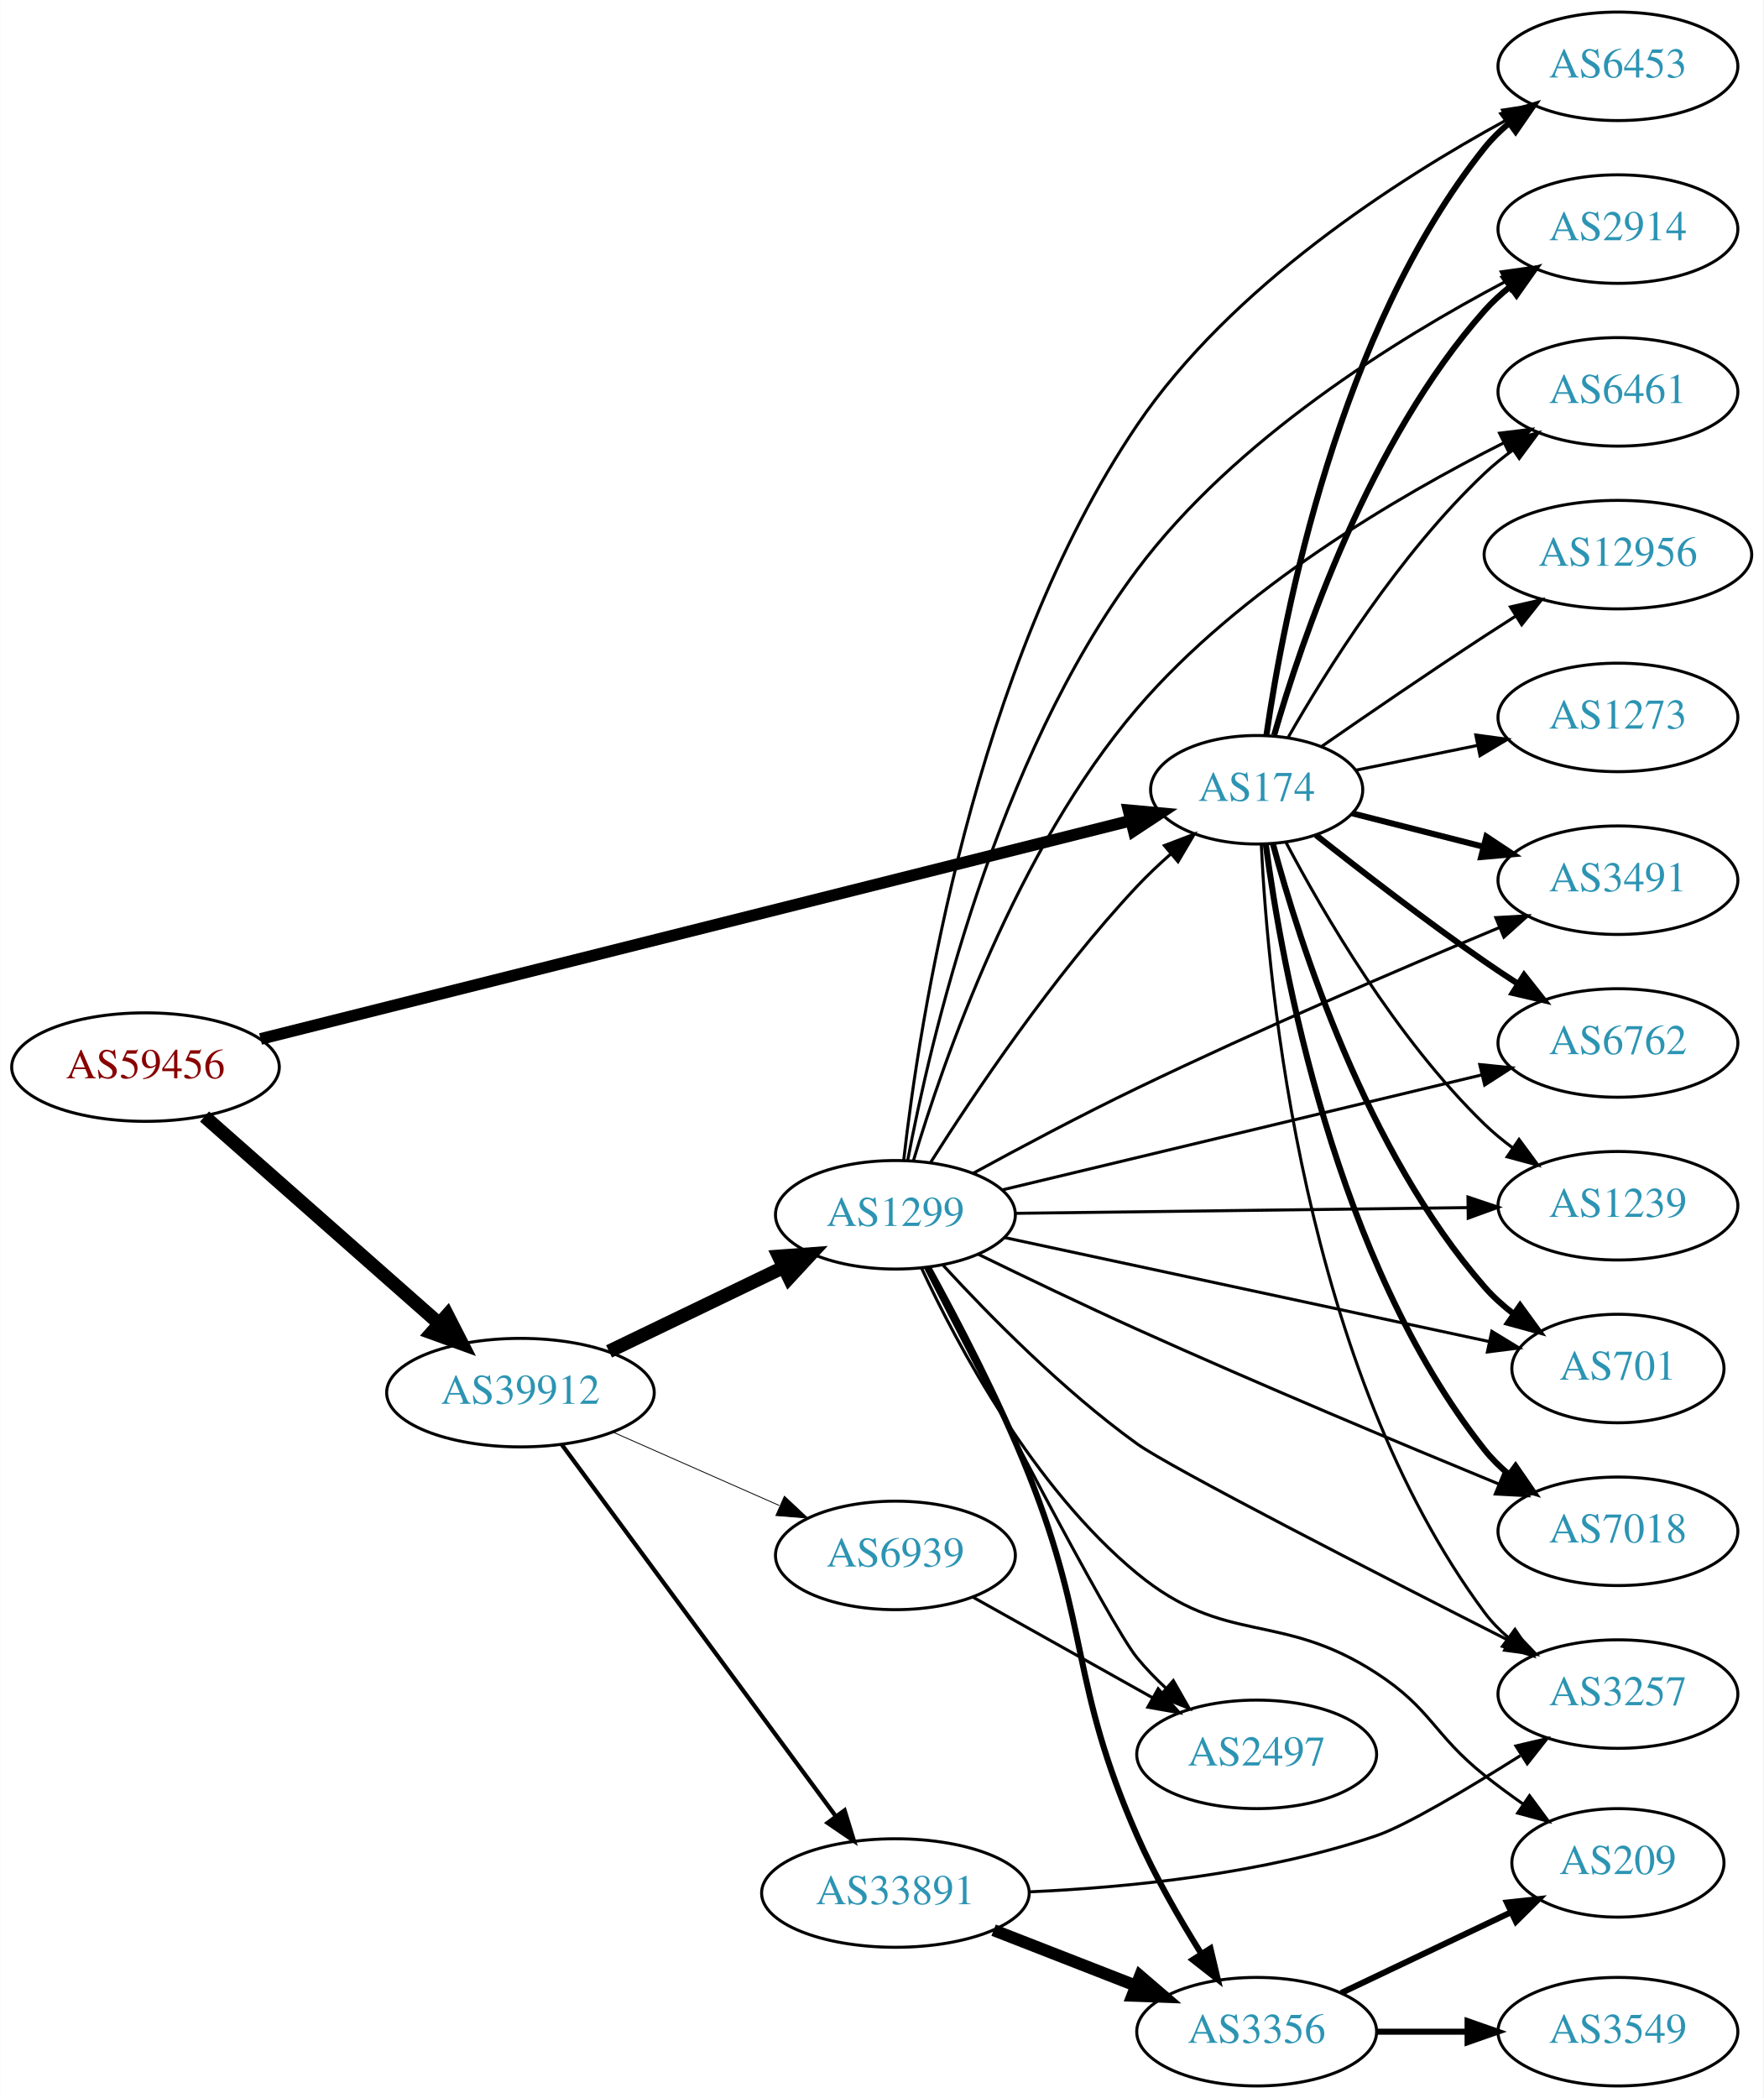
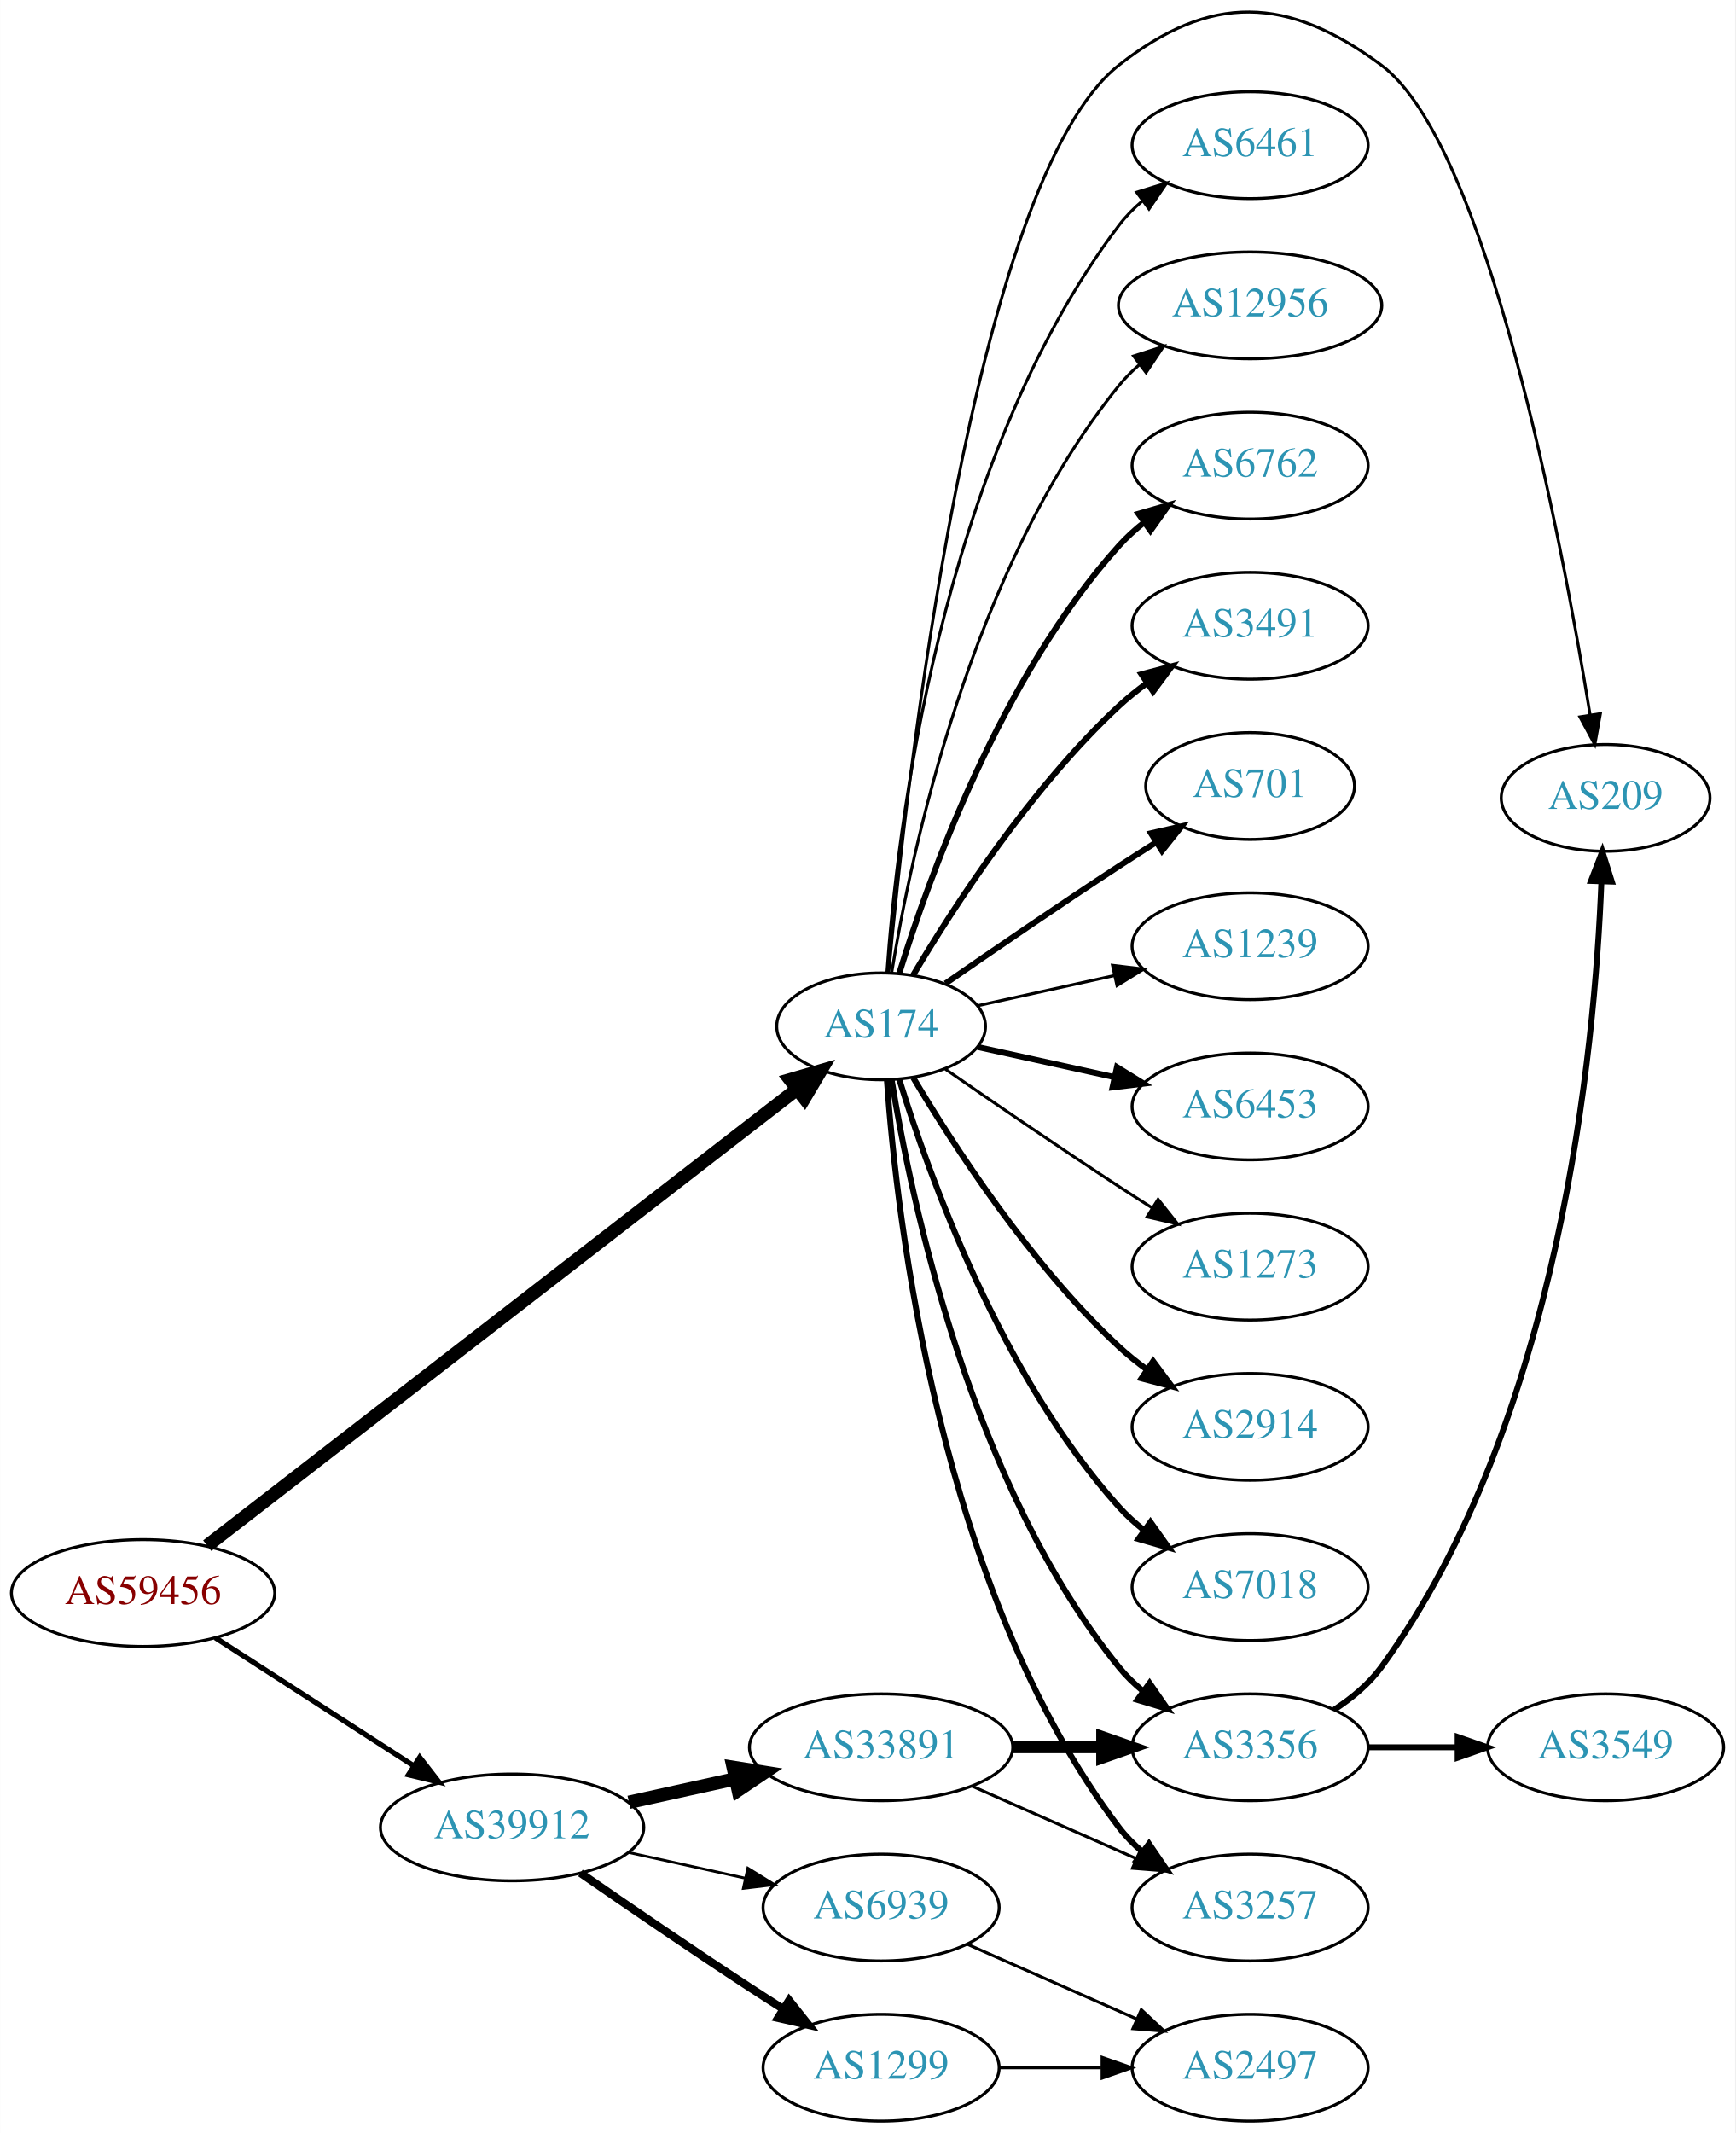
- <svg xmlns="http://www.w3.org/2000/svg" xmlns:xlink="http://www.w3.org/1999/xlink" width="585pt" height="696pt" viewBox="0.00 0.00 584.86 696.00">
-   <g id="graph0" class="graph" transform="scale(1 1) rotate(0) translate(4 692)">
-     <polygon fill="white" stroke="none" points="-4,4 -4,-692 580.862,-692 580.862,4 -4,4" />
+ <svg xmlns="http://www.w3.org/2000/svg" xmlns:xlink="http://www.w3.org/1999/xlink" width="585pt" height="719pt" viewBox="0.00 0.00 584.86 718.93">
+   <g id="graph0" class="graph" transform="scale(1 1) rotate(0) translate(4 714.931)">
+     <polygon fill="white" stroke="none" points="-4,4 -4,-714.931 580.862,-714.931 580.862,4 -4,4" />
    <g id="node1" class="node">
      <g id="a_node1">
        <a xlink:href="/asn/59456" xlink:title="AS59456 ~ Cloud-Brokers IT-Services GmbH [AT]">
-           <ellipse fill="#ffffff" stroke="black" cx="44.196" cy="-338" rx="44.393" ry="18" />
-           <text text-anchor="middle" x="44.196" y="-334.3" font-family="Times,serif" font-size="14.00" fill="#880000">AS59456</text>
+           <ellipse fill="#ffffff" stroke="black" cx="44.196" cy="-178" rx="44.393" ry="18" />
+           <text text-anchor="middle" x="44.196" y="-174.3" font-family="Times,serif" font-size="14.00" fill="#880000">AS59456</text>
        </a>
      </g>
    </g>
    <g id="node2" class="node">
      <g id="a_node2">
        <a xlink:href="/asn/174" xlink:title="AS174 ~ Cogent Communications [US]">
-           <ellipse fill="#ffffff" stroke="black" cx="412.823" cy="-430" rx="35.194" ry="18" />
-           <text text-anchor="middle" x="412.823" y="-426.3" font-family="Times,serif" font-size="14.00" fill="#2c94b3">AS174</text>
+           <ellipse fill="#ffffff" stroke="black" cx="292.98" cy="-369" rx="35.194" ry="18" />
+           <text text-anchor="middle" x="292.98" y="-365.3" font-family="Times,serif" font-size="14.00" fill="#2c94b3">AS174</text>
        </a>
      </g>
    </g>
    <g id="edge1" class="edge">
-       <path fill="none" stroke="black" stroke-width="3.886" d="M82.368,-347.328C151.426,-364.657 299.004,-401.69 370.842,-419.716" />
-       <polygon fill="black" stroke="black" stroke-width="3.886" points="370.322,-423.194 380.873,-422.234 372.026,-416.405 370.322,-423.194" />
+       <path fill="none" stroke="black" stroke-width="4.5" d="M65.812,-193.956C110.163,-228.282 214.647,-309.147 264.535,-347.758" />
+       <polygon fill="black" stroke="black" stroke-width="4.5" points="262.305,-351.011 272.623,-354.018 267.125,-344.784 262.305,-351.011" />
    </g>
    <g id="node3" class="node">
      <g id="a_node3">
        <a xlink:href="/asn/39912" xlink:title="AS39912 ~ oja.at GmbH [AT]">
-           <ellipse fill="#ffffff" stroke="black" cx="168.588" cy="-230" rx="44.393" ry="18" />
-           <text text-anchor="middle" x="168.588" y="-226.3" font-family="Times,serif" font-size="14.00" fill="#2c94b3">AS39912</text>
+           <ellipse fill="#ffffff" stroke="black" cx="168.588" cy="-99" rx="44.393" ry="18" />
+           <text text-anchor="middle" x="168.588" y="-95.3" font-family="Times,serif" font-size="14.00" fill="#2c94b3">AS39912</text>
        </a>
      </g>
    </g>
    <g id="edge2" class="edge">
-       <path fill="none" stroke="black" stroke-width="4.5" d="M63.785,-321.597C84.482,-303.333 118.089,-273.678 141.434,-253.079" />
-       <polygon fill="black" stroke="black" stroke-width="4.5" points="144.333,-255.772 149.226,-246.203 139.122,-249.867 144.333,-255.772" />
+       <path fill="none" stroke="black" stroke-width="1.761" d="M68.505,-162.955C87.44,-150.733 114.352,-133.362 135.352,-119.808" />
+       <polygon fill="black" stroke="black" stroke-width="1.761" points="137.445,-122.622 143.949,-114.258 133.649,-116.741 137.445,-122.622" />
    </g>
    <g id="node4" class="node">
      <g id="a_node4">
-         <a xlink:href="/asn/6453" xlink:title="AS6453 ~ TATA COMMUNICATIONS (AMERICA) INC [US]">
-           <ellipse fill="#ffffff" stroke="black" cx="532.666" cy="-670" rx="39.794" ry="18" />
-           <text text-anchor="middle" x="532.666" y="-666.3" font-family="Times,serif" font-size="14.00" fill="#2c94b3">AS6453</text>
+         <a xlink:href="/asn/2914" xlink:title="AS2914 ~ NTT America, Inc. [US]">
+           <ellipse fill="#ffffff" stroke="black" cx="417.373" cy="-234" rx="39.794" ry="18" />
+           <text text-anchor="middle" x="417.373" y="-230.3" font-family="Times,serif" font-size="14.00" fill="#2c94b3">AS2914</text>
        </a>
      </g>
    </g>
    <g id="edge3" class="edge">
-       <path fill="none" stroke="black" stroke-width="2" d="M416.076,-448.217C421.766,-487.651 439.888,-582.257 488.469,-643 490.817,-645.935 493.576,-648.64 496.544,-651.11" />
-       <polygon fill="black" stroke="black" stroke-width="2" points="494.612,-654.033 504.754,-657.097 498.736,-648.377 494.612,-654.033" />
+       <path fill="none" stroke="black" stroke-width="2" d="M303.793,-351.721C317.299,-328.989 343.359,-288.686 373.176,-261 376.083,-258.301 379.296,-255.72 382.62,-253.297" />
+       <polygon fill="black" stroke="black" stroke-width="2" points="384.679,-256.13 390.998,-247.625 380.755,-250.333 384.679,-256.13" />
    </g>
    <g id="node5" class="node">
      <g id="a_node5">
-         <a xlink:href="/asn/2914" xlink:title="AS2914 ~ NTT America, Inc. [US]">
-           <ellipse fill="#ffffff" stroke="black" cx="532.666" cy="-616" rx="39.794" ry="18" />
-           <text text-anchor="middle" x="532.666" y="-612.3" font-family="Times,serif" font-size="14.00" fill="#2c94b3">AS2914</text>
+         <a xlink:href="/asn/7018" xlink:title="AS7018 ~ AT&amp;T Services, Inc. [US]">
+           <ellipse fill="#ffffff" stroke="black" cx="417.373" cy="-180" rx="39.794" ry="18" />
+           <text text-anchor="middle" x="417.373" y="-176.3" font-family="Times,serif" font-size="14.00" fill="#2c94b3">AS7018</text>
        </a>
      </g>
    </g>
    <g id="edge4" class="edge">
-       <path fill="none" stroke="black" stroke-width="2" d="M418.627,-448.112C427.765,-479.765 450.226,-545.881 488.469,-589 490.963,-591.812 493.82,-594.434 496.85,-596.853" />
-       <polygon fill="black" stroke="black" stroke-width="2" points="494.971,-599.812 505.145,-602.768 499.035,-594.112 494.971,-599.812" />
+       <path fill="none" stroke="black" stroke-width="2" d="M299.118,-351.06C309.021,-319.021 333.359,-251.188 373.176,-207 375.693,-204.208 378.564,-201.599 381.603,-199.188" />
+       <polygon fill="black" stroke="black" stroke-width="2" points="383.786,-201.93 389.911,-193.285 379.732,-196.224 383.786,-201.93" />
    </g>
    <g id="node6" class="node">
      <g id="a_node6">
-         <a xlink:href="/asn/6461" xlink:title="AS6461 ~ Zayo Bandwidth [US]">
-           <ellipse fill="#ffffff" stroke="black" cx="532.666" cy="-562" rx="39.794" ry="18" />
-           <text text-anchor="middle" x="532.666" y="-558.3" font-family="Times,serif" font-size="14.00" fill="#2c94b3">AS6461</text>
+         <a xlink:href="/asn/3356" xlink:title="AS3356 ~ Level 3 Parent, LLC [US]">
+           <ellipse fill="#ffffff" stroke="black" cx="417.373" cy="-126" rx="39.794" ry="18" />
+           <text text-anchor="middle" x="417.373" y="-122.3" font-family="Times,serif" font-size="14.00" fill="#2c94b3">AS3356</text>
        </a>
      </g>
    </g>
    <g id="edge5" class="edge">
-       <path fill="none" stroke="black" d="M423.175,-447.202C435.84,-469.395 460.146,-508.31 488.469,-535 491.356,-537.72 494.556,-540.315 497.873,-542.746" />
-       <polygon fill="black" stroke="black" points="496.001,-545.707 506.241,-548.429 499.934,-539.915 496.001,-545.707" />
+       <path fill="none" stroke="black" stroke-width="2" d="M296.561,-350.822C303.016,-311.003 323.088,-214.714 373.176,-153 375.545,-150.082 378.318,-147.388 381.295,-144.925" />
+       <polygon fill="black" stroke="black" stroke-width="2" points="383.486,-147.659 389.517,-138.948 379.371,-141.997 383.486,-147.659" />
    </g>
    <g id="node7" class="node">
      <g id="a_node7">
-         <a xlink:href="/asn/3491" xlink:title="AS3491 ~ PCCW Global, Inc. [US]">
-           <ellipse fill="#ffffff" stroke="black" cx="532.666" cy="-400" rx="39.794" ry="18" />
-           <text text-anchor="middle" x="532.666" y="-396.3" font-family="Times,serif" font-size="14.00" fill="#2c94b3">AS3491</text>
+         <a xlink:href="/asn/6461" xlink:title="AS6461 ~ Zayo Bandwidth [US]">
+           <ellipse fill="#ffffff" stroke="black" cx="417.373" cy="-666" rx="39.794" ry="18" />
+           <text text-anchor="middle" x="417.373" y="-662.3" font-family="Times,serif" font-size="14.00" fill="#2c94b3">AS6461</text>
        </a>
      </g>
    </g>
    <g id="edge6" class="edge">
-       <path fill="none" stroke="black" stroke-width="2" d="M444.477,-422.196C457.775,-418.811 473.591,-414.784 488.078,-411.096" />
-       <polygon fill="black" stroke="black" stroke-width="2" points="489.02,-414.468 497.847,-408.609 487.293,-407.685 489.02,-414.468" />
+       <path fill="none" stroke="black" d="M294.929,-387.036C298.215,-433.457 312.525,-559.007 373.176,-639 375.447,-641.995 378.155,-644.74 381.091,-647.235" />
+       <polygon fill="black" stroke="black" points="379.131,-650.138 389.256,-653.256 383.285,-644.504 379.131,-650.138" />
    </g>
    <g id="node8" class="node">
      <g id="a_node8">
-         <a xlink:href="/asn/6762" xlink:title="AS6762 ~ TELECOM ITALIA SPARKLE S.p.A. [IT]">
-           <ellipse fill="#ffffff" stroke="black" cx="532.666" cy="-346" rx="39.794" ry="18" />
-           <text text-anchor="middle" x="532.666" y="-342.3" font-family="Times,serif" font-size="14.00" fill="#2c94b3">AS6762</text>
+         <a xlink:href="/asn/12956" xlink:title="AS12956 ~ TELXIUS [ES]">
+           <ellipse fill="#ffffff" stroke="black" cx="417.373" cy="-612" rx="44.393" ry="18" />
+           <text text-anchor="middle" x="417.373" y="-608.3" font-family="Times,serif" font-size="14.00" fill="#2c94b3">AS12956</text>
        </a>
      </g>
    </g>
    <g id="edge7" class="edge">
-       <path fill="none" stroke="black" stroke-width="2" d="M432.483,-414.976C447.368,-403.182 468.894,-386.548 488.469,-373 491.987,-370.565 495.718,-368.087 499.456,-365.668" />
-       <polygon fill="black" stroke="black" stroke-width="2" points="501.529,-368.497 508.092,-360.18 497.775,-362.589 501.529,-368.497" />
+       <path fill="none" stroke="black" d="M296.561,-387.178C303.016,-426.997 323.088,-523.286 373.176,-585 375.239,-587.541 377.607,-589.911 380.15,-592.107" />
+       <polygon fill="black" stroke="black" points="378.083,-594.932 388.171,-598.169 382.303,-589.347 378.083,-594.932" />
    </g>
    <g id="node9" class="node">
      <g id="a_node9">
-         <a xlink:href="/asn/1239" xlink:title="AS1239 ~ Sprint [US]">
-           <ellipse fill="#ffffff" stroke="black" cx="532.666" cy="-292" rx="39.794" ry="18" />
-           <text text-anchor="middle" x="532.666" y="-288.3" font-family="Times,serif" font-size="14.00" fill="#2c94b3">AS1239</text>
+         <a xlink:href="/asn/6762" xlink:title="AS6762 ~ TELECOM ITALIA SPARKLE S.p.A. [IT]">
+           <ellipse fill="#ffffff" stroke="black" cx="417.373" cy="-558" rx="39.794" ry="18" />
+           <text text-anchor="middle" x="417.373" y="-554.3" font-family="Times,serif" font-size="14.00" fill="#2c94b3">AS6762</text>
        </a>
      </g>
    </g>
    <g id="edge8" class="edge">
-       <path fill="none" stroke="black" d="M422.529,-412.58C434.825,-389.224 459.09,-347.415 488.469,-319 491.32,-316.243 494.498,-313.623 497.8,-311.177" />
-       <polygon fill="black" stroke="black" points="499.865,-314.006 506.15,-305.477 495.918,-308.224 499.865,-314.006" />
+       <path fill="none" stroke="black" stroke-width="2" d="M299.118,-386.94C309.021,-418.979 333.359,-486.812 373.176,-531 375.693,-533.792 378.564,-536.401 381.603,-538.812" />
+       <polygon fill="black" stroke="black" stroke-width="2" points="379.732,-541.776 389.911,-544.715 383.786,-536.07 379.732,-541.776" />
    </g>
    <g id="node10" class="node">
      <g id="a_node10">
-         <a xlink:href="/asn/12956" xlink:title="AS12956 ~ TELXIUS [ES]">
-           <ellipse fill="#ffffff" stroke="black" cx="532.666" cy="-508" rx="44.393" ry="18" />
-           <text text-anchor="middle" x="532.666" y="-504.3" font-family="Times,serif" font-size="14.00" fill="#2c94b3">AS12956</text>
+         <a xlink:href="/asn/3491" xlink:title="AS3491 ~ PCCW Global, Inc. [US]">
+           <ellipse fill="#ffffff" stroke="black" cx="417.373" cy="-504" rx="39.794" ry="18" />
+           <text text-anchor="middle" x="417.373" y="-500.3" font-family="Times,serif" font-size="14.00" fill="#2c94b3">AS3491</text>
        </a>
      </g>
    </g>
    <g id="edge9" class="edge">
-       <path fill="none" stroke="black" d="M434.266,-444.298C449.183,-454.649 469.946,-468.89 488.469,-481 491.789,-483.17 495.271,-485.408 498.757,-487.624" />
-       <polygon fill="black" stroke="black" points="497.013,-490.663 507.338,-493.036 500.746,-484.741 497.013,-490.663" />
+       <path fill="none" stroke="black" stroke-width="2" d="M303.793,-386.279C317.299,-409.011 343.359,-449.314 373.176,-477 376.083,-479.699 379.296,-482.28 382.62,-484.703" />
+       <polygon fill="black" stroke="black" stroke-width="2" points="380.755,-487.667 390.998,-490.375 384.679,-481.87 380.755,-487.667" />
    </g>
    <g id="node11" class="node">
      <g id="a_node11">
        <a xlink:href="/asn/701" xlink:title="AS701 ~ UUNET [US]">
-           <ellipse fill="#ffffff" stroke="black" cx="532.666" cy="-238" rx="35.194" ry="18" />
-           <text text-anchor="middle" x="532.666" y="-234.3" font-family="Times,serif" font-size="14.00" fill="#2c94b3">AS701</text>
+           <ellipse fill="#ffffff" stroke="black" cx="417.373" cy="-450" rx="35.194" ry="18" />
+           <text text-anchor="middle" x="417.373" y="-446.3" font-family="Times,serif" font-size="14.00" fill="#2c94b3">AS701</text>
        </a>
      </g>
    </g>
    <g id="edge10" class="edge">
-       <path fill="none" stroke="black" stroke-width="2" d="M418.239,-411.978C426.959,-379.441 449.043,-310.088 488.469,-265 491.286,-261.779 494.58,-258.812 498.071,-256.117" />
-       <polygon fill="black" stroke="black" stroke-width="2" points="500.205,-258.896 506.442,-250.332 496.225,-253.138 500.205,-258.896" />
+       <path fill="none" stroke="black" stroke-width="2" d="M314.671,-383.44C330.563,-394.449 353.113,-409.897 373.176,-423 377.221,-425.642 381.507,-428.385 385.746,-431.067" />
+       <polygon fill="black" stroke="black" stroke-width="2" points="383.96,-434.079 394.29,-436.432 387.683,-428.15 383.96,-434.079" />
    </g>
    <g id="node12" class="node">
      <g id="a_node12">
-         <a xlink:href="/asn/7018" xlink:title="AS7018 ~ AT&amp;T Services, Inc. [US]">
-           <ellipse fill="#ffffff" stroke="black" cx="532.666" cy="-184" rx="39.794" ry="18" />
-           <text text-anchor="middle" x="532.666" y="-180.3" font-family="Times,serif" font-size="14.00" fill="#2c94b3">AS7018</text>
+         <a xlink:href="/asn/1239" xlink:title="AS1239 ~ Sprint [US]">
+           <ellipse fill="#ffffff" stroke="black" cx="417.373" cy="-396" rx="39.794" ry="18" />
+           <text text-anchor="middle" x="417.373" y="-392.3" font-family="Times,serif" font-size="14.00" fill="#2c94b3">AS1239</text>
        </a>
      </g>
    </g>
    <g id="edge11" class="edge">
-       <path fill="none" stroke="black" stroke-width="2" d="M415.851,-411.883C421.161,-371.718 438.685,-273.797 488.469,-211 490.804,-208.055 493.555,-205.343 496.518,-202.869" />
-       <polygon fill="black" stroke="black" stroke-width="2" points="498.711,-205.602 504.72,-196.876 494.581,-199.949 498.711,-205.602" />
+       <path fill="none" stroke="black" d="M325.499,-375.953C339.56,-379.055 356.378,-382.765 371.702,-386.146" />
+       <polygon fill="black" stroke="black" points="370.993,-389.573 381.512,-388.31 372.501,-382.738 370.993,-389.573" />
    </g>
    <g id="node13" class="node">
      <g id="a_node13">
-         <a xlink:href="/asn/1273" xlink:title="AS1273 ~ Vodafone Group PLC [EU]">
-           <ellipse fill="#ffffff" stroke="black" cx="532.666" cy="-454" rx="39.794" ry="18" />
-           <text text-anchor="middle" x="532.666" y="-450.3" font-family="Times,serif" font-size="14.00" fill="#2c94b3">AS1273</text>
+         <a xlink:href="/asn/6453" xlink:title="AS6453 ~ TATA COMMUNICATIONS (AMERICA) INC [US]">
+           <ellipse fill="#ffffff" stroke="black" cx="417.373" cy="-342" rx="39.794" ry="18" />
+           <text text-anchor="middle" x="417.373" y="-338.3" font-family="Times,serif" font-size="14.00" fill="#2c94b3">AS6453</text>
        </a>
      </g>
    </g>
    <g id="edge12" class="edge">
-       <path fill="none" stroke="black" d="M445.713,-436.495C458.097,-439.017 472.516,-441.953 485.965,-444.693" />
-       <polygon fill="black" stroke="black" points="485.514,-448.173 496.012,-446.739 486.911,-441.313 485.514,-448.173" />
+       <path fill="none" stroke="black" stroke-width="2" d="M325.499,-362.047C339.56,-358.945 356.378,-355.235 371.702,-351.854" />
+       <polygon fill="black" stroke="black" stroke-width="2" points="372.501,-355.262 381.512,-349.69 370.993,-348.427 372.501,-355.262" />
    </g>
    <g id="node14" class="node">
      <g id="a_node14">
        <a xlink:href="/asn/3257" xlink:title="AS3257 ~ GTT [DE]">
-           <ellipse fill="#ffffff" stroke="black" cx="532.666" cy="-130" rx="39.794" ry="18" />
-           <text text-anchor="middle" x="532.666" y="-126.3" font-family="Times,serif" font-size="14.00" fill="#2c94b3">AS3257</text>
+           <ellipse fill="#ffffff" stroke="black" cx="417.373" cy="-72" rx="39.794" ry="18" />
+           <text text-anchor="middle" x="417.373" y="-68.3" font-family="Times,serif" font-size="14.00" fill="#2c94b3">AS3257</text>
        </a>
      </g>
    </g>
    <g id="edge13" class="edge">
-       <path fill="none" stroke="black" d="M414.356,-411.779C416.593,-364.881 428.206,-238.019 488.469,-157 490.713,-153.984 493.402,-151.226 496.326,-148.722" />
-       <polygon fill="black" stroke="black" points="498.521,-151.452 504.475,-142.688 494.356,-145.826 498.521,-151.452" />
+       <path fill="none" stroke="black" stroke-width="2" d="M294.929,-350.964C298.215,-304.543 312.525,-178.993 373.176,-99 375.447,-96.005 378.155,-93.26 381.091,-90.765" />
+       <polygon fill="black" stroke="black" stroke-width="2" points="383.285,-93.496 389.256,-84.744 379.131,-87.862 383.285,-93.496" />
    </g>
    <g id="node15" class="node">
      <g id="a_node15">
-         <a xlink:href="/asn/1299" xlink:title="AS1299 ~ Telia Carrier [EU]">
-           <ellipse fill="#ffffff" stroke="black" cx="292.98" cy="-289" rx="39.794" ry="18" />
-           <text text-anchor="middle" x="292.98" y="-285.3" font-family="Times,serif" font-size="14.00" fill="#2c94b3">AS1299</text>
+         <a xlink:href="/asn/209" xlink:title="AS209 ~ CenturyLink Communications, LLC [US]">
+           <ellipse fill="#ffffff" stroke="black" cx="537.215" cy="-446" rx="35.194" ry="18" />
+           <text text-anchor="middle" x="537.215" y="-442.3" font-family="Times,serif" font-size="14.00" fill="#2c94b3">AS209</text>
        </a>
      </g>
    </g>
    <g id="edge14" class="edge">
-       <path fill="none" stroke="black" stroke-width="4.5" d="M197.975,-243.684C215.253,-252.013 237.484,-262.729 255.989,-271.65" />
-       <polygon fill="black" stroke="black" stroke-width="4.5" points="254.289,-275.202 265.007,-275.997 257.709,-268.108 254.289,-275.202" />
+       <path fill="none" stroke="black" d="M295.533,-386.996C301.319,-449.326 323.871,-654.294 373.176,-693 404.078,-717.258 430.026,-716.419 461.569,-693 497.207,-666.54 522.4,-533.04 531.964,-474.071" />
+       <polygon fill="black" stroke="black" points="535.456,-474.396 533.567,-463.971 528.543,-473.298 535.456,-474.396" />
    </g>
    <g id="node16" class="node">
      <g id="a_node16">
+         <a xlink:href="/asn/1273" xlink:title="AS1273 ~ Vodafone Group PLC [EU]">
+           <ellipse fill="#ffffff" stroke="black" cx="417.373" cy="-288" rx="39.794" ry="18" />
+           <text text-anchor="middle" x="417.373" y="-284.3" font-family="Times,serif" font-size="14.00" fill="#2c94b3">AS1273</text>
+         </a>
+       </g>
+     </g>
+     <g id="edge15" class="edge">
+       <path fill="none" stroke="black" d="M314.671,-354.56C330.563,-343.551 353.113,-328.103 373.176,-315 376.758,-312.661 380.529,-310.241 384.289,-307.856" />
+       <polygon fill="black" stroke="black" points="386.352,-310.693 392.95,-302.404 382.623,-304.769 386.352,-310.693" />
+     </g>
+     <g id="node18" class="node">
+       <g id="a_node18">
+         <a xlink:href="/asn/1299" xlink:title="AS1299 ~ Telia Carrier [EU]">
+           <ellipse fill="#ffffff" stroke="black" cx="292.98" cy="-18" rx="39.794" ry="18" />
+           <text text-anchor="middle" x="292.98" y="-14.3" font-family="Times,serif" font-size="14.00" fill="#2c94b3">AS1299</text>
+         </a>
+       </g>
+     </g>
+     <g id="edge18" class="edge">
+       <path fill="none" stroke="black" stroke-width="2.7" d="M191.619,-83.633C207.421,-72.695 229.278,-57.739 248.784,-45 252.366,-42.661 256.137,-40.241 259.897,-37.856" />
+       <polygon fill="black" stroke="black" stroke-width="2.7" points="261.959,-40.693 268.558,-32.404 258.23,-34.769 261.959,-40.693" />
+     </g>
+     <g id="node19" class="node">
+       <g id="a_node19">
        <a xlink:href="/asn/33891" xlink:title="AS33891 ~ CORE-BACKBONE GMBH GLOBAL NETWORK [DE]">
-           <ellipse fill="#ffffff" stroke="black" cx="292.98" cy="-64" rx="44.393" ry="18" />
-           <text text-anchor="middle" x="292.98" y="-60.3" font-family="Times,serif" font-size="14.00" fill="#2c94b3">AS33891</text>
-         </a>
-       </g>
-     </g>
-     <g id="edge15" class="edge">
-       <path fill="none" stroke="black" stroke-width="1.406" d="M182.225,-212.86C203.846,-183.536 248.037,-123.6 273.252,-89.401" />
-       <polygon fill="black" stroke="black" stroke-width="1.406" points="276.111,-91.421 279.229,-81.295 270.477,-87.267 276.111,-91.421" />
+           <ellipse fill="#ffffff" stroke="black" cx="292.98" cy="-126" rx="44.393" ry="18" />
+           <text text-anchor="middle" x="292.98" y="-122.3" font-family="Times,serif" font-size="14.00" fill="#2c94b3">AS33891</text>
+         </a>
+       </g>
+     </g>
+     <g id="edge19" class="edge">
+       <path fill="none" stroke="black" stroke-width="4.5" d="M207.978,-107.469C219.37,-109.982 231.993,-112.767 243.917,-115.397" />
+       <polygon fill="black" stroke="black" stroke-width="4.5" points="243.113,-119.252 253.727,-117.561 244.81,-111.562 243.113,-119.252" />
+     </g>
+     <g id="node20" class="node">
+       <g id="a_node20">
+         <a xlink:href="/asn/6939" xlink:title="AS6939 ~ Hurricane Electric LLC [US]">
+           <ellipse fill="#ffffff" stroke="black" cx="292.98" cy="-72" rx="39.794" ry="18" />
+           <text text-anchor="middle" x="292.98" y="-68.3" font-family="Times,serif" font-size="14.00" fill="#2c94b3">AS6939</text>
+         </a>
+       </g>
+     </g>
+     <g id="edge20" class="edge">
+       <path fill="none" stroke="black" stroke-width="0.9" d="M207.978,-90.531C220.369,-87.798 234.216,-84.743 247.036,-81.915" />
+       <polygon fill="black" stroke="black" stroke-width="0.9" points="248.04,-85.278 257.051,-79.706 246.532,-78.442 248.04,-85.278" />
+     </g>
+     <g id="edge17" class="edge">
+       <path fill="none" stroke="black" stroke-width="2" d="M445.633,-138.636C451.613,-142.507 457.396,-147.287 461.569,-153 521.796,-235.463 533.594,-361.788 535.788,-417.697" />
+       <polygon fill="black" stroke="black" stroke-width="2" points="532.296,-418.022 536.11,-427.907 539.293,-417.801 532.296,-418.022" />
    </g>
    <g id="node17" class="node">
      <g id="a_node17">
-         <a xlink:href="/asn/6939" xlink:title="AS6939 ~ Hurricane Electric LLC [US]">
-           <ellipse fill="#ffffff" stroke="black" cx="292.98" cy="-176" rx="39.794" ry="18" />
-           <text text-anchor="middle" x="292.98" y="-172.3" font-family="Times,serif" font-size="14.00" fill="#2c94b3">AS6939</text>
+         <a xlink:href="/asn/3549" xlink:title="AS3549 ~ Level 3 Parent, LLC [US]">
+           <ellipse fill="#ffffff" stroke="black" cx="537.215" cy="-126" rx="39.794" ry="18" />
+           <text text-anchor="middle" x="537.215" y="-122.3" font-family="Times,serif" font-size="14.00" fill="#2c94b3">AS3549</text>
        </a>
      </g>
    </g>
    <g id="edge16" class="edge">
-       <path fill="none" stroke="black" stroke-width="0.281" d="M199.216,-216.928C215.81,-209.607 236.67,-200.403 254.403,-192.579" />
-       <polygon fill="black" stroke="black" stroke-width="0.281" points="256.151,-195.634 263.887,-188.395 253.325,-189.23 256.151,-195.634" />
-     </g>
-     <g id="edge18" class="edge">
-       <path fill="none" stroke="black" d="M304.578,-306.252C318.745,-328.634 345.321,-368.325 373.176,-398 376.575,-401.62 380.376,-405.215 384.231,-408.616" />
-       <polygon fill="black" stroke="black" points="382.213,-411.492 392.111,-415.27 386.729,-406.144 382.213,-411.492" />
-     </g>
-     <g id="edge19" class="edge">
-       <path fill="none" stroke="black" d="M295.726,-307.105C300.799,-352.023 318.808,-470.744 373.176,-551 404.355,-597.024 459.305,-632.353 495.603,-652.155" />
-       <polygon fill="black" stroke="black" points="494.386,-655.473 504.857,-657.089 497.679,-649.296 494.386,-655.473" />
-     </g>
-     <g id="edge21" class="edge">
-       <path fill="none" stroke="black" d="M297.043,-307.008C304.404,-346.049 326.078,-440.028 373.176,-503 405.598,-546.348 459.499,-579.691 495.305,-598.578" />
-       <polygon fill="black" stroke="black" points="493.951,-601.818 504.442,-603.292 497.16,-595.597 493.951,-601.818" />
-     </g>
-     <g id="edge25" class="edge">
-       <path fill="none" stroke="black" d="M298.956,-306.945C308.747,-339.728 333.113,-410.224 373.176,-457 407.175,-496.695 459.753,-527.457 494.918,-545.149" />
-       <polygon fill="black" stroke="black" points="493.385,-548.296 503.902,-549.576 496.479,-542.017 493.385,-548.296" />
-     </g>
-     <g id="edge17" class="edge">
-       <path fill="none" stroke="black" d="M318.697,-302.738C334.193,-311.193 354.67,-322.081 373.176,-331 413.601,-350.483 460.874,-370.747 493.204,-384.233" />
-       <polygon fill="black" stroke="black" points="492.155,-387.587 502.733,-388.192 494.841,-381.123 492.155,-387.587" />
-     </g>
-     <g id="edge27" class="edge">
-       <path fill="none" stroke="black" d="M328.288,-297.227C370.239,-307.288 441.329,-324.336 487.374,-335.378" />
-       <polygon fill="black" stroke="black" points="486.828,-338.846 497.368,-337.775 488.46,-332.039 486.828,-338.846" />
-     </g>
-     <g id="edge26" class="edge">
-       <path fill="none" stroke="black" d="M332.698,-289.489C373.616,-290.005 438.256,-290.821 482.69,-291.382" />
-       <polygon fill="black" stroke="black" points="482.921,-294.885 492.965,-291.512 483.01,-287.886 482.921,-294.885" />
-     </g>
-     <g id="edge28" class="edge">
-       <path fill="none" stroke="black" d="M329.052,-281.475C371.911,-272.279 444.345,-256.736 490.001,-246.94" />
-       <polygon fill="black" stroke="black" points="490.833,-250.341 499.876,-244.821 489.364,-243.497 490.833,-250.341" />
-     </g>
-     <g id="edge22" class="edge">
-       <path fill="none" stroke="black" d="M320.593,-275.843C335.892,-268.377 355.521,-258.962 373.176,-251 413.773,-232.692 460.834,-212.986 493.064,-199.719" />
-       <polygon fill="black" stroke="black" points="494.645,-202.853 502.566,-195.817 491.986,-196.378 494.645,-202.853" />
-     </g>
-     <g id="edge24" class="edge">
-       <path fill="none" stroke="black" d="M308.881,-272.156C323.987,-255.726 348.58,-230.694 373.176,-213 384.129,-205.121 453.223,-169.703 496.49,-147.758" />
-       <polygon fill="black" stroke="black" points="498.225,-150.802 505.564,-143.161 495.061,-144.558 498.225,-150.802" />
-     </g>
-     <g id="node18" class="node">
-       <g id="a_node18">
-         <a xlink:href="/asn/2497" xlink:title="AS2497 ~ Internet Initiative Japan Inc. [JP]">
-           <ellipse fill="#ffffff" stroke="black" cx="412.823" cy="-110" rx="39.794" ry="18" />
-           <text text-anchor="middle" x="412.823" y="-106.3" font-family="Times,serif" font-size="14.00" fill="#2c94b3">AS2497</text>
-         </a>
-       </g>
-     </g>
-     <g id="edge20" class="edge">
-       <path fill="none" stroke="black" d="M302.933,-271.491C321.679,-234.965 364.079,-153.097 373.176,-142 376.05,-138.495 379.352,-135.093 382.789,-131.896" />
-       <polygon fill="black" stroke="black" points="385.165,-134.469 390.417,-125.268 380.573,-129.185 385.165,-134.469" />
-     </g>
-     <g id="node19" class="node">
-       <g id="a_node19">
-         <a xlink:href="/asn/3356" xlink:title="AS3356 ~ Level 3 Parent, LLC [US]">
-           <ellipse fill="#ffffff" stroke="black" cx="412.823" cy="-18" rx="39.794" ry="18" />
-           <text text-anchor="middle" x="412.823" y="-14.3" font-family="Times,serif" font-size="14.00" fill="#2c94b3">AS3356</text>
-         </a>
-       </g>
-     </g>
-     <g id="edge23" class="edge">
-       <path fill="none" stroke="black" stroke-width="2" d="M303.836,-271.625C313.254,-254.54 327.422,-227.531 337.176,-203 357.75,-151.259 350.781,-133.979 373.176,-83 379.051,-69.627 387.119,-55.601 394.364,-44.015" />
-       <polygon fill="black" stroke="black" stroke-width="2" points="397.496,-45.615 399.941,-35.306 391.601,-41.84 397.496,-45.615" />
-     </g>
-     <g id="node20" class="node">
-       <g id="a_node20">
-         <a xlink:href="/asn/209" xlink:title="AS209 ~ CenturyLink Communications, LLC [US]">
-           <ellipse fill="#ffffff" stroke="black" cx="532.666" cy="-74" rx="35.194" ry="18" />
-           <text text-anchor="middle" x="532.666" y="-70.3" font-family="Times,serif" font-size="14.00" fill="#2c94b3">AS209</text>
-         </a>
-       </g>
-     </g>
-     <g id="edge29" class="edge">
-       <path fill="none" stroke="black" d="M301.659,-271.272C313.55,-245.694 338.696,-198.399 373.176,-170 402.641,-145.732 420.449,-157.778 452.469,-137 470.931,-125.02 471.275,-116.736 488.469,-103 492.512,-99.771 496.908,-96.535 501.297,-93.456" />
-       <polygon fill="black" stroke="black" points="503.341,-96.299 509.634,-87.775 499.399,-90.514 503.341,-96.299" />
-     </g>
-     <g id="edge31" class="edge">
-       <path fill="none" stroke="black" d="M337.426,-64.387C369.891,-65.819 414.946,-70.254 452.469,-83 462.331,-86.35 482.669,-98.464 500.264,-109.554" />
-       <polygon fill="black" stroke="black" points="498.83,-112.79 509.145,-115.208 502.589,-106.885 498.83,-112.79" />
-     </g>
-     <g id="edge30" class="edge">
-       <path fill="none" stroke="black" stroke-width="4" d="M325.56,-51.673C339.989,-46.041 357.229,-39.311 372.49,-33.354" />
-       <polygon fill="black" stroke="black" stroke-width="4" points="374.141,-36.467 382.184,-29.57 371.596,-29.946 374.141,-36.467" />
-     </g>
-     <g id="edge34" class="edge">
-       <path fill="none" stroke="black" d="M318.684,-162.164C335.968,-152.484 359.263,-139.437 378.233,-128.813" />
-       <polygon fill="black" stroke="black" points="380.137,-131.758 387.152,-123.818 376.717,-125.65 380.137,-131.758" />
-     </g>
-     <g id="edge32" class="edge">
-       <path fill="none" stroke="black" stroke-width="2" d="M440.858,-30.848C457.485,-38.749 478.96,-48.954 496.851,-57.456" />
-       <polygon fill="black" stroke="black" stroke-width="2" points="495.834,-60.848 506.368,-61.978 498.839,-54.525 495.834,-60.848" />
+       <path fill="none" stroke="black" stroke-width="2" d="M457.285,-126C466.839,-126 477.188,-126 487.151,-126" />
+       <polygon fill="black" stroke="black" stroke-width="2" points="487.343,-129.5 497.343,-126 487.343,-122.5 487.343,-129.5" />
    </g>
    <g id="node21" class="node">
      <g id="a_node21">
-         <a xlink:href="/asn/3549" xlink:title="AS3549 ~ Level 3 Parent, LLC [US]">
-           <ellipse fill="#ffffff" stroke="black" cx="532.666" cy="-18" rx="39.794" ry="18" />
-           <text text-anchor="middle" x="532.666" y="-14.3" font-family="Times,serif" font-size="14.00" fill="#2c94b3">AS3549</text>
-         </a>
-       </g>
-     </g>
-     <g id="edge33" class="edge">
-       <path fill="none" stroke="black" stroke-width="2" d="M452.736,-18C462.289,-18 472.639,-18 482.601,-18" />
-       <polygon fill="black" stroke="black" stroke-width="2" points="482.794,-21.5 492.794,-18 482.794,-14.5 482.794,-21.5" />
+         <a xlink:href="/asn/2497" xlink:title="AS2497 ~ Internet Initiative Japan Inc. [JP]">
+           <ellipse fill="#ffffff" stroke="black" cx="417.373" cy="-18" rx="39.794" ry="18" />
+           <text text-anchor="middle" x="417.373" y="-14.3" font-family="Times,serif" font-size="14.00" fill="#2c94b3">AS2497</text>
+         </a>
+       </g>
+     </g>
+     <g id="edge21" class="edge">
+       <path fill="none" stroke="black" d="M332.706,-18C343.644,-18 355.695,-18 367.161,-18" />
+       <polygon fill="black" stroke="black" points="367.479,-21.5 377.479,-18 367.479,-14.5 367.479,-21.5" />
+     </g>
+     <g id="edge22" class="edge">
+       <path fill="none" stroke="black" stroke-width="4" d="M337.476,-126C347.165,-126 357.502,-126 367.394,-126" />
+       <polygon fill="black" stroke="black" stroke-width="4" points="367.497,-129.5 377.497,-126 367.497,-122.5 367.497,-129.5" />
+     </g>
+     <g id="edge23" class="edge">
+       <path fill="none" stroke="black" d="M323.608,-112.928C340.203,-105.607 361.062,-96.403 378.795,-88.579" />
+       <polygon fill="black" stroke="black" points="380.543,-91.634 388.279,-84.395 377.717,-85.23 380.543,-91.634" />
+     </g>
+     <g id="edge24" class="edge">
+       <path fill="none" stroke="black" d="M322.06,-59.611C339.008,-52.134 360.805,-42.517 379.174,-34.412" />
+       <polygon fill="black" stroke="black" points="380.688,-37.57 388.424,-30.331 377.862,-31.166 380.688,-37.57" />
    </g>
  </g>
</svg>
